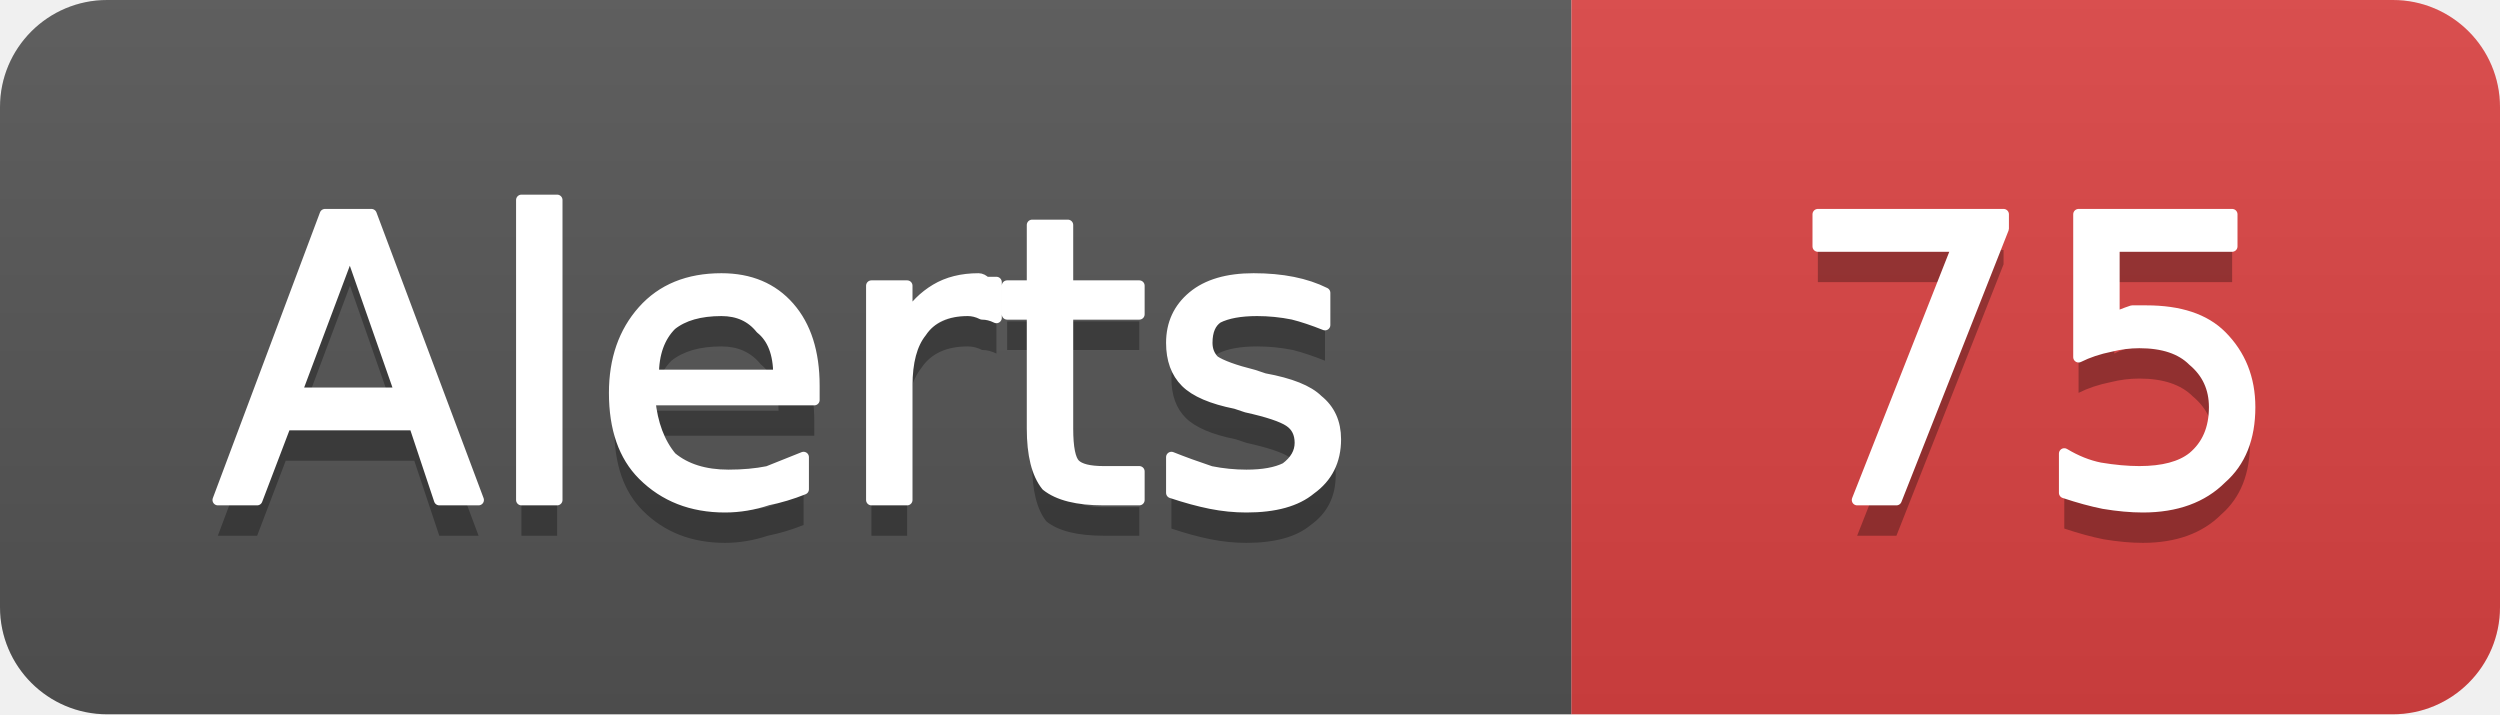
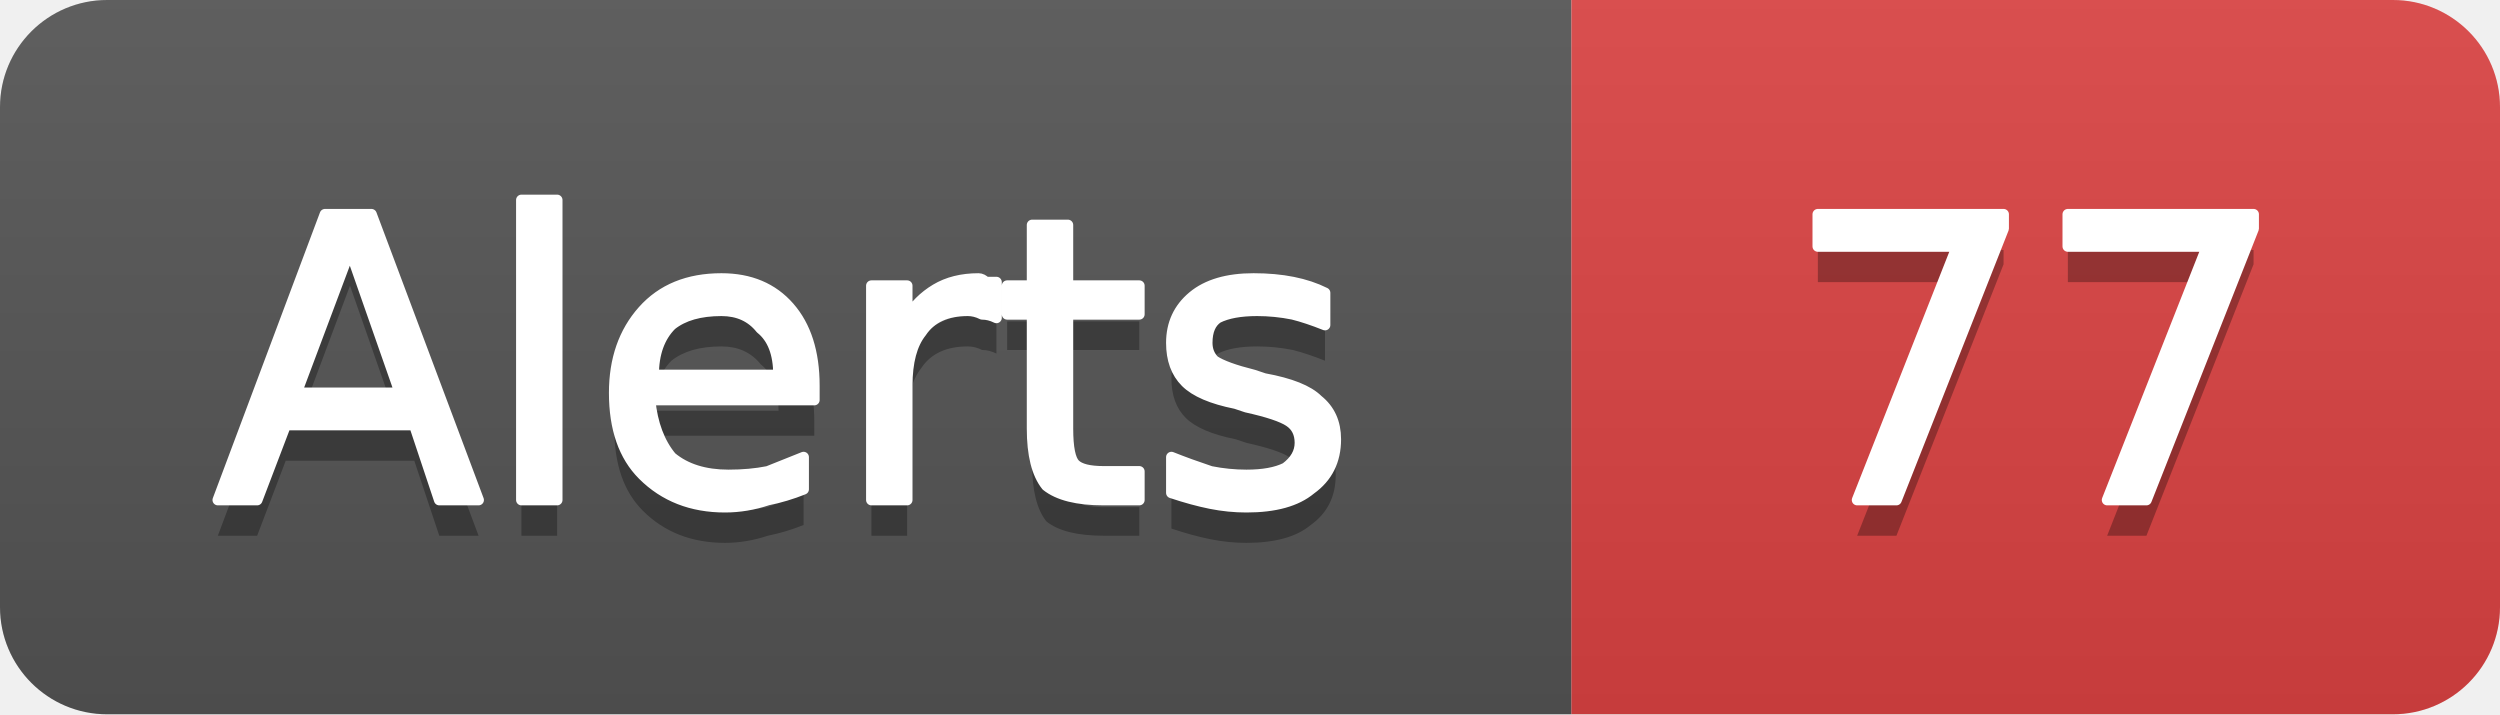
- <svg xmlns="http://www.w3.org/2000/svg" width="70" height="20" viewBox="0 0 70 20" role="img" aria-label="Alerts: 75">
+ <svg xmlns="http://www.w3.org/2000/svg" width="70" height="20" viewBox="0 0 70 20" role="img" aria-label="Alerts: 77">
  <linearGradient id="g-cluster_alert_count" x2="0" y2="100%">
    <stop offset="0" stop-color="#bbb" stop-opacity=".1" />
    <stop offset="1" stop-opacity=".1" />
  </linearGradient>
  <clipPath id="r-cluster_alert_count">
    <rect width="70" height="20" rx="3" fill="#fff" />
  </clipPath>
  <g clip-path="url(#r-cluster_alert_count)">
    <rect width="44" height="20" fill="#555" />
    <rect x="44" width="26" height="20" fill="#dd4343" />
    <rect width="70" height="20" fill="url(#g-cluster_alert_count)" />
    <path transform="translate(0 1)" fill="#010101" fill-opacity=".3" d="M9.8 7.0L8.3 11.0L11.2 11.0L9.8 7.0ZM9.1 6.0L10.4 6.0L13.4 14.0L12.3 14.0L11.6 11.9L8.0 11.9L7.2 14.0L6.1 14.0L9.1 6.0ZM14.6 5.6L15.6 5.6L15.6 14.0L14.6 14.0L14.6 5.6ZM22.8 10.8L22.8 11.2L18.2 11.2Q18.3 12.2 18.8 12.8Q19.4 13.3 20.4 13.3Q21.0 13.3 21.5 13.2Q22.0 13.0 22.5 12.8L22.5 13.7Q22.0 13.9 21.5 14.0Q20.9 14.2 20.3 14.2Q18.9 14.2 18.0 13.3Q17.2 12.5 17.2 11.0Q17.2 9.6 18.0 8.7Q18.8 7.8 20.2 7.8Q21.4 7.8 22.1 8.6Q22.8 9.4 22.8 10.8ZM21.8 10.5Q21.8 9.6 21.3 9.2Q20.9 8.7 20.2 8.7Q19.3 8.7 18.8 9.1Q18.3 9.6 18.3 10.5L21.8 10.5ZM27.9 8.9Q27.7 8.8 27.5 8.8Q27.3 8.7 27.1 8.7Q26.2 8.7 25.8 9.3Q25.4 9.8 25.4 10.8L25.4 14.0L24.4 14.0L24.4 8.0L25.4 8.0L25.4 8.9Q25.7 8.4 26.2 8.1Q26.7 7.8 27.4 7.8Q27.5 7.8 27.6 7.9Q27.7 7.9 27.9 7.9L27.9 8.9ZM29.9 6.3L29.9 8.0L31.9 8.0L31.9 8.8L29.9 8.8L29.9 12.0Q29.9 12.8 30.1 13.0Q30.3 13.2 30.9 13.2L31.9 13.2L31.9 14.0L30.9 14.0Q29.8 14.0 29.3 13.6Q28.9 13.1 28.9 12.0L28.9 8.8L28.2 8.8L28.2 8.0L28.9 8.0L28.9 6.3L29.9 6.3ZM37.1 8.2L37.1 9.1Q36.6 8.9 36.2 8.8Q35.7 8.7 35.2 8.7Q34.5 8.7 34.1 8.9Q33.8 9.1 33.8 9.6Q33.8 9.9 34.0 10.1Q34.3 10.3 35.1 10.5L35.4 10.6Q36.5 10.8 36.9 11.2Q37.4 11.6 37.4 12.3Q37.4 13.2 36.7 13.7Q36.1 14.2 34.9 14.2Q34.4 14.2 33.9 14.1Q33.4 14.0 32.8 13.8L32.8 12.8Q33.3 13.0 33.9 13.2Q34.4 13.3 34.9 13.3Q35.6 13.3 36.0 13.1Q36.4 12.8 36.4 12.4Q36.4 12.0 36.1 11.8Q35.8 11.6 34.9 11.4L34.6 11.3Q33.6 11.1 33.2 10.7Q32.8 10.3 32.8 9.6Q32.8 8.8 33.4 8.3Q34.0 7.8 35.1 7.8Q35.7 7.8 36.2 7.9Q36.7 8.0 37.1 8.2Z" />
    <path fill="#fff" stroke="#fff" stroke-width="0.3" stroke-linejoin="round" d="M9.8 7.0L8.3 11.0L11.2 11.0L9.8 7.0ZM9.1 6.0L10.4 6.0L13.4 14.0L12.3 14.0L11.6 11.9L8.0 11.9L7.2 14.0L6.1 14.0L9.1 6.0ZM14.6 5.6L15.6 5.6L15.6 14.0L14.6 14.0L14.6 5.6ZM22.8 10.8L22.8 11.2L18.2 11.2Q18.3 12.2 18.8 12.8Q19.4 13.3 20.4 13.3Q21.0 13.3 21.5 13.2Q22.0 13.0 22.5 12.8L22.5 13.7Q22.0 13.9 21.5 14.0Q20.9 14.2 20.3 14.2Q18.9 14.2 18.0 13.3Q17.2 12.5 17.2 11.0Q17.2 9.6 18.0 8.7Q18.8 7.8 20.2 7.8Q21.4 7.8 22.1 8.6Q22.8 9.4 22.8 10.8ZM21.8 10.5Q21.8 9.6 21.3 9.2Q20.9 8.7 20.2 8.7Q19.3 8.7 18.8 9.1Q18.3 9.6 18.3 10.5L21.8 10.5ZM27.9 8.9Q27.7 8.8 27.5 8.8Q27.3 8.7 27.1 8.7Q26.2 8.7 25.8 9.3Q25.4 9.8 25.4 10.8L25.4 14.0L24.4 14.0L24.4 8.0L25.4 8.0L25.4 8.9Q25.7 8.4 26.2 8.1Q26.7 7.8 27.4 7.8Q27.5 7.8 27.6 7.9Q27.7 7.9 27.9 7.9L27.9 8.9ZM29.9 6.3L29.9 8.0L31.9 8.0L31.9 8.8L29.9 8.8L29.9 12.0Q29.9 12.8 30.1 13.0Q30.3 13.2 30.9 13.2L31.9 13.2L31.9 14.0L30.9 14.0Q29.8 14.0 29.3 13.6Q28.9 13.1 28.9 12.0L28.9 8.8L28.2 8.8L28.2 8.0L28.9 8.0L28.9 6.3L29.9 6.3ZM37.1 8.2L37.1 9.1Q36.6 8.9 36.2 8.8Q35.7 8.7 35.2 8.7Q34.5 8.7 34.1 8.9Q33.8 9.1 33.8 9.6Q33.8 9.9 34.0 10.1Q34.3 10.3 35.1 10.5L35.4 10.6Q36.5 10.8 36.9 11.2Q37.4 11.6 37.4 12.3Q37.4 13.2 36.7 13.7Q36.1 14.2 34.9 14.2Q34.4 14.2 33.9 14.1Q33.4 14.0 32.8 13.8L32.8 12.8Q33.3 13.0 33.9 13.2Q34.4 13.3 34.9 13.3Q35.6 13.3 36.0 13.1Q36.4 12.8 36.4 12.4Q36.4 12.0 36.1 11.8Q35.8 11.6 34.9 11.4L34.6 11.3Q33.6 11.1 33.2 10.7Q32.8 10.3 32.8 9.6Q32.8 8.8 33.4 8.3Q34.0 7.8 35.1 7.8Q35.7 7.8 36.2 7.9Q36.7 8.0 37.1 8.2Z" />
-     <path transform="translate(0 1)" fill="#010101" fill-opacity=".3" d="M50.9 6.0L56.1 6.0L56.1 6.4L53.1 14.0L52.0 14.0L54.8 6.9L50.9 6.9L50.9 6.0ZM58.2 6.0L62.5 6.0L62.5 6.9L59.2 6.9L59.2 8.9Q59.4 8.8 59.7 8.7Q59.9 8.7 60.1 8.7Q61.5 8.7 62.2 9.4Q63.0 10.2 63.0 11.4Q63.0 12.7 62.2 13.4Q61.4 14.2 60.0 14.2Q59.5 14.2 58.9 14.1Q58.4 14.0 57.8 13.8L57.8 12.7Q58.3 13.0 58.8 13.1Q59.4 13.2 59.9 13.2Q60.9 13.2 61.4 12.8Q62.0 12.3 62.0 11.4Q62.0 10.6 61.4 10.1Q60.9 9.6 59.9 9.6Q59.5 9.6 59.1 9.7Q58.6 9.8 58.2 10.0L58.2 6.0Z" />
-     <path fill="#fff" stroke="#fff" stroke-width="0.3" stroke-linejoin="round" d="M50.9 6.0L56.1 6.0L56.1 6.4L53.1 14.0L52.0 14.0L54.8 6.9L50.9 6.9L50.9 6.0ZM58.2 6.0L62.5 6.0L62.5 6.9L59.2 6.9L59.2 8.9Q59.4 8.8 59.7 8.7Q59.9 8.7 60.1 8.7Q61.5 8.7 62.2 9.4Q63.0 10.2 63.0 11.4Q63.0 12.7 62.2 13.4Q61.4 14.2 60.0 14.2Q59.5 14.2 58.9 14.1Q58.4 14.0 57.8 13.8L57.8 12.7Q58.3 13.0 58.8 13.1Q59.4 13.2 59.9 13.2Q60.9 13.2 61.4 12.8Q62.0 12.3 62.0 11.4Q62.0 10.6 61.4 10.1Q60.9 9.6 59.9 9.6Q59.5 9.6 59.1 9.7Q58.6 9.8 58.2 10.0L58.2 6.0Z" />
+     <path transform="translate(0 1)" fill="#010101" fill-opacity=".3" d="M50.9 6.0L56.1 6.0L56.1 6.4L53.1 14.0L52.0 14.0L54.8 6.9L50.9 6.9L50.9 6.0ZM57.9 6.0L63.1 6.0L63.1 6.4L60.1 14.0L59.0 14.0L61.8 6.9L57.9 6.9L57.9 6.0Z" />
+     <path fill="#fff" stroke="#fff" stroke-width="0.3" stroke-linejoin="round" d="M50.9 6.0L56.1 6.0L56.1 6.4L53.1 14.0L52.0 14.0L54.8 6.9L50.9 6.9L50.9 6.0ZM57.9 6.0L63.1 6.0L63.1 6.4L60.1 14.0L59.0 14.0L61.8 6.9L57.9 6.9L57.9 6.0Z" />
  </g>
</svg>
